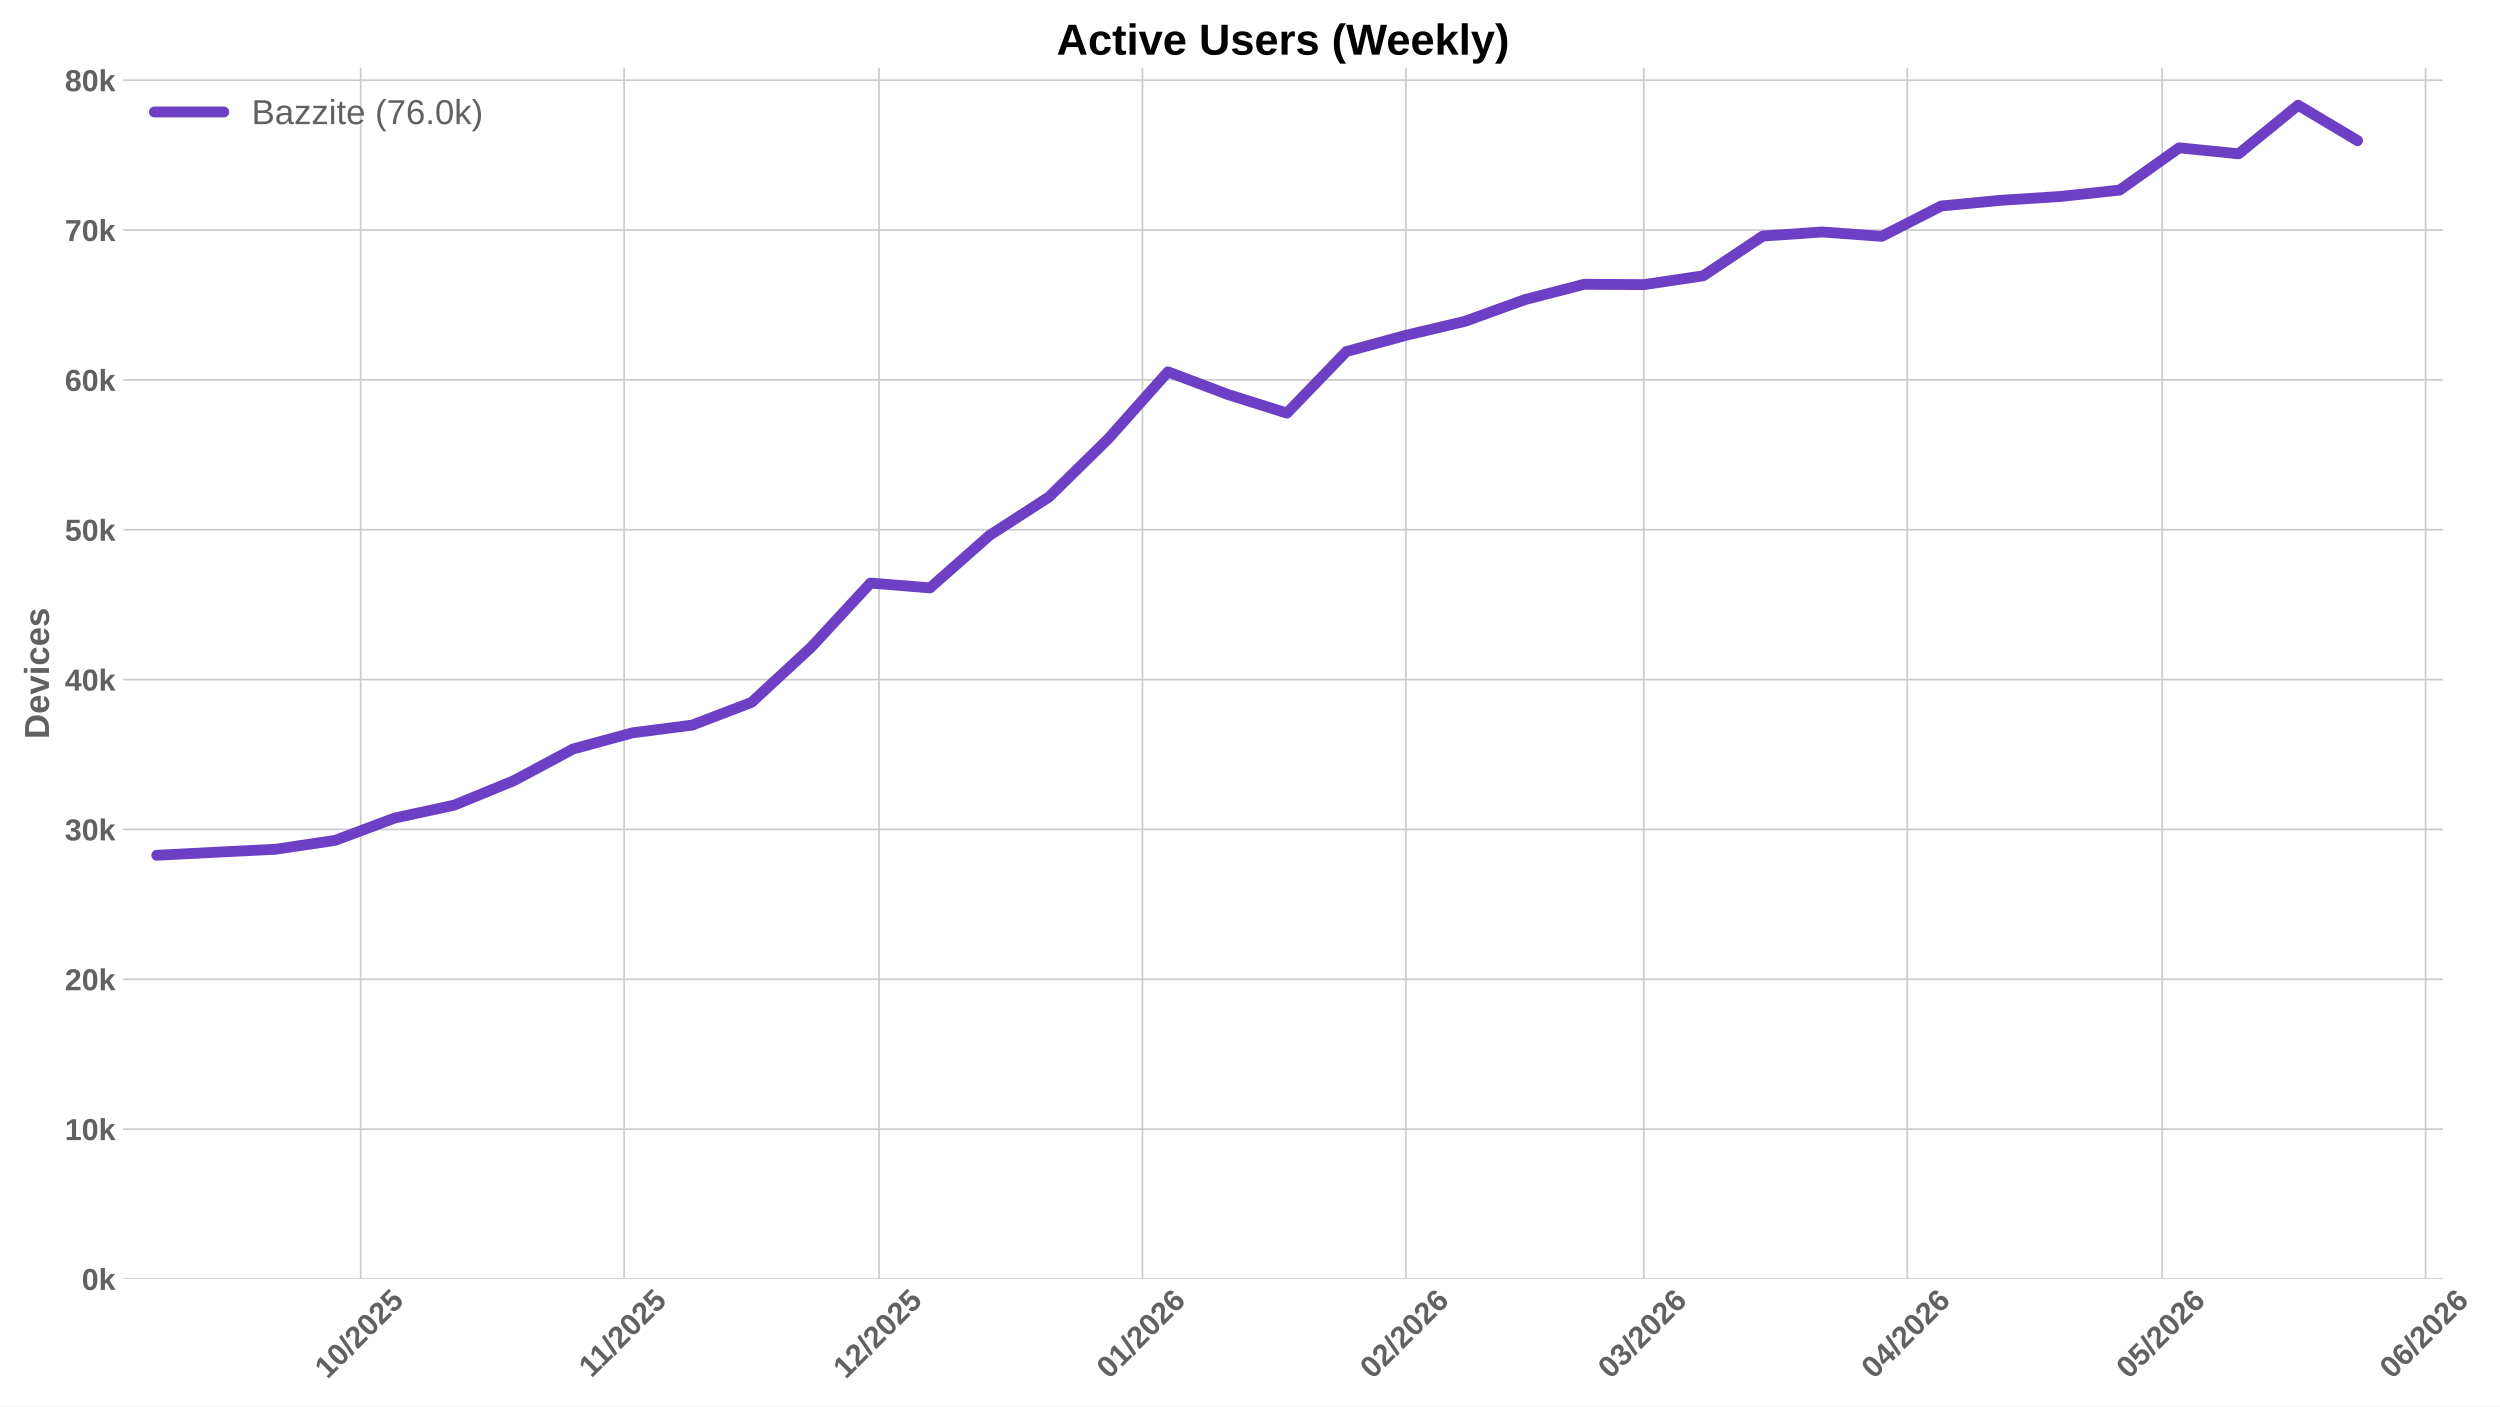
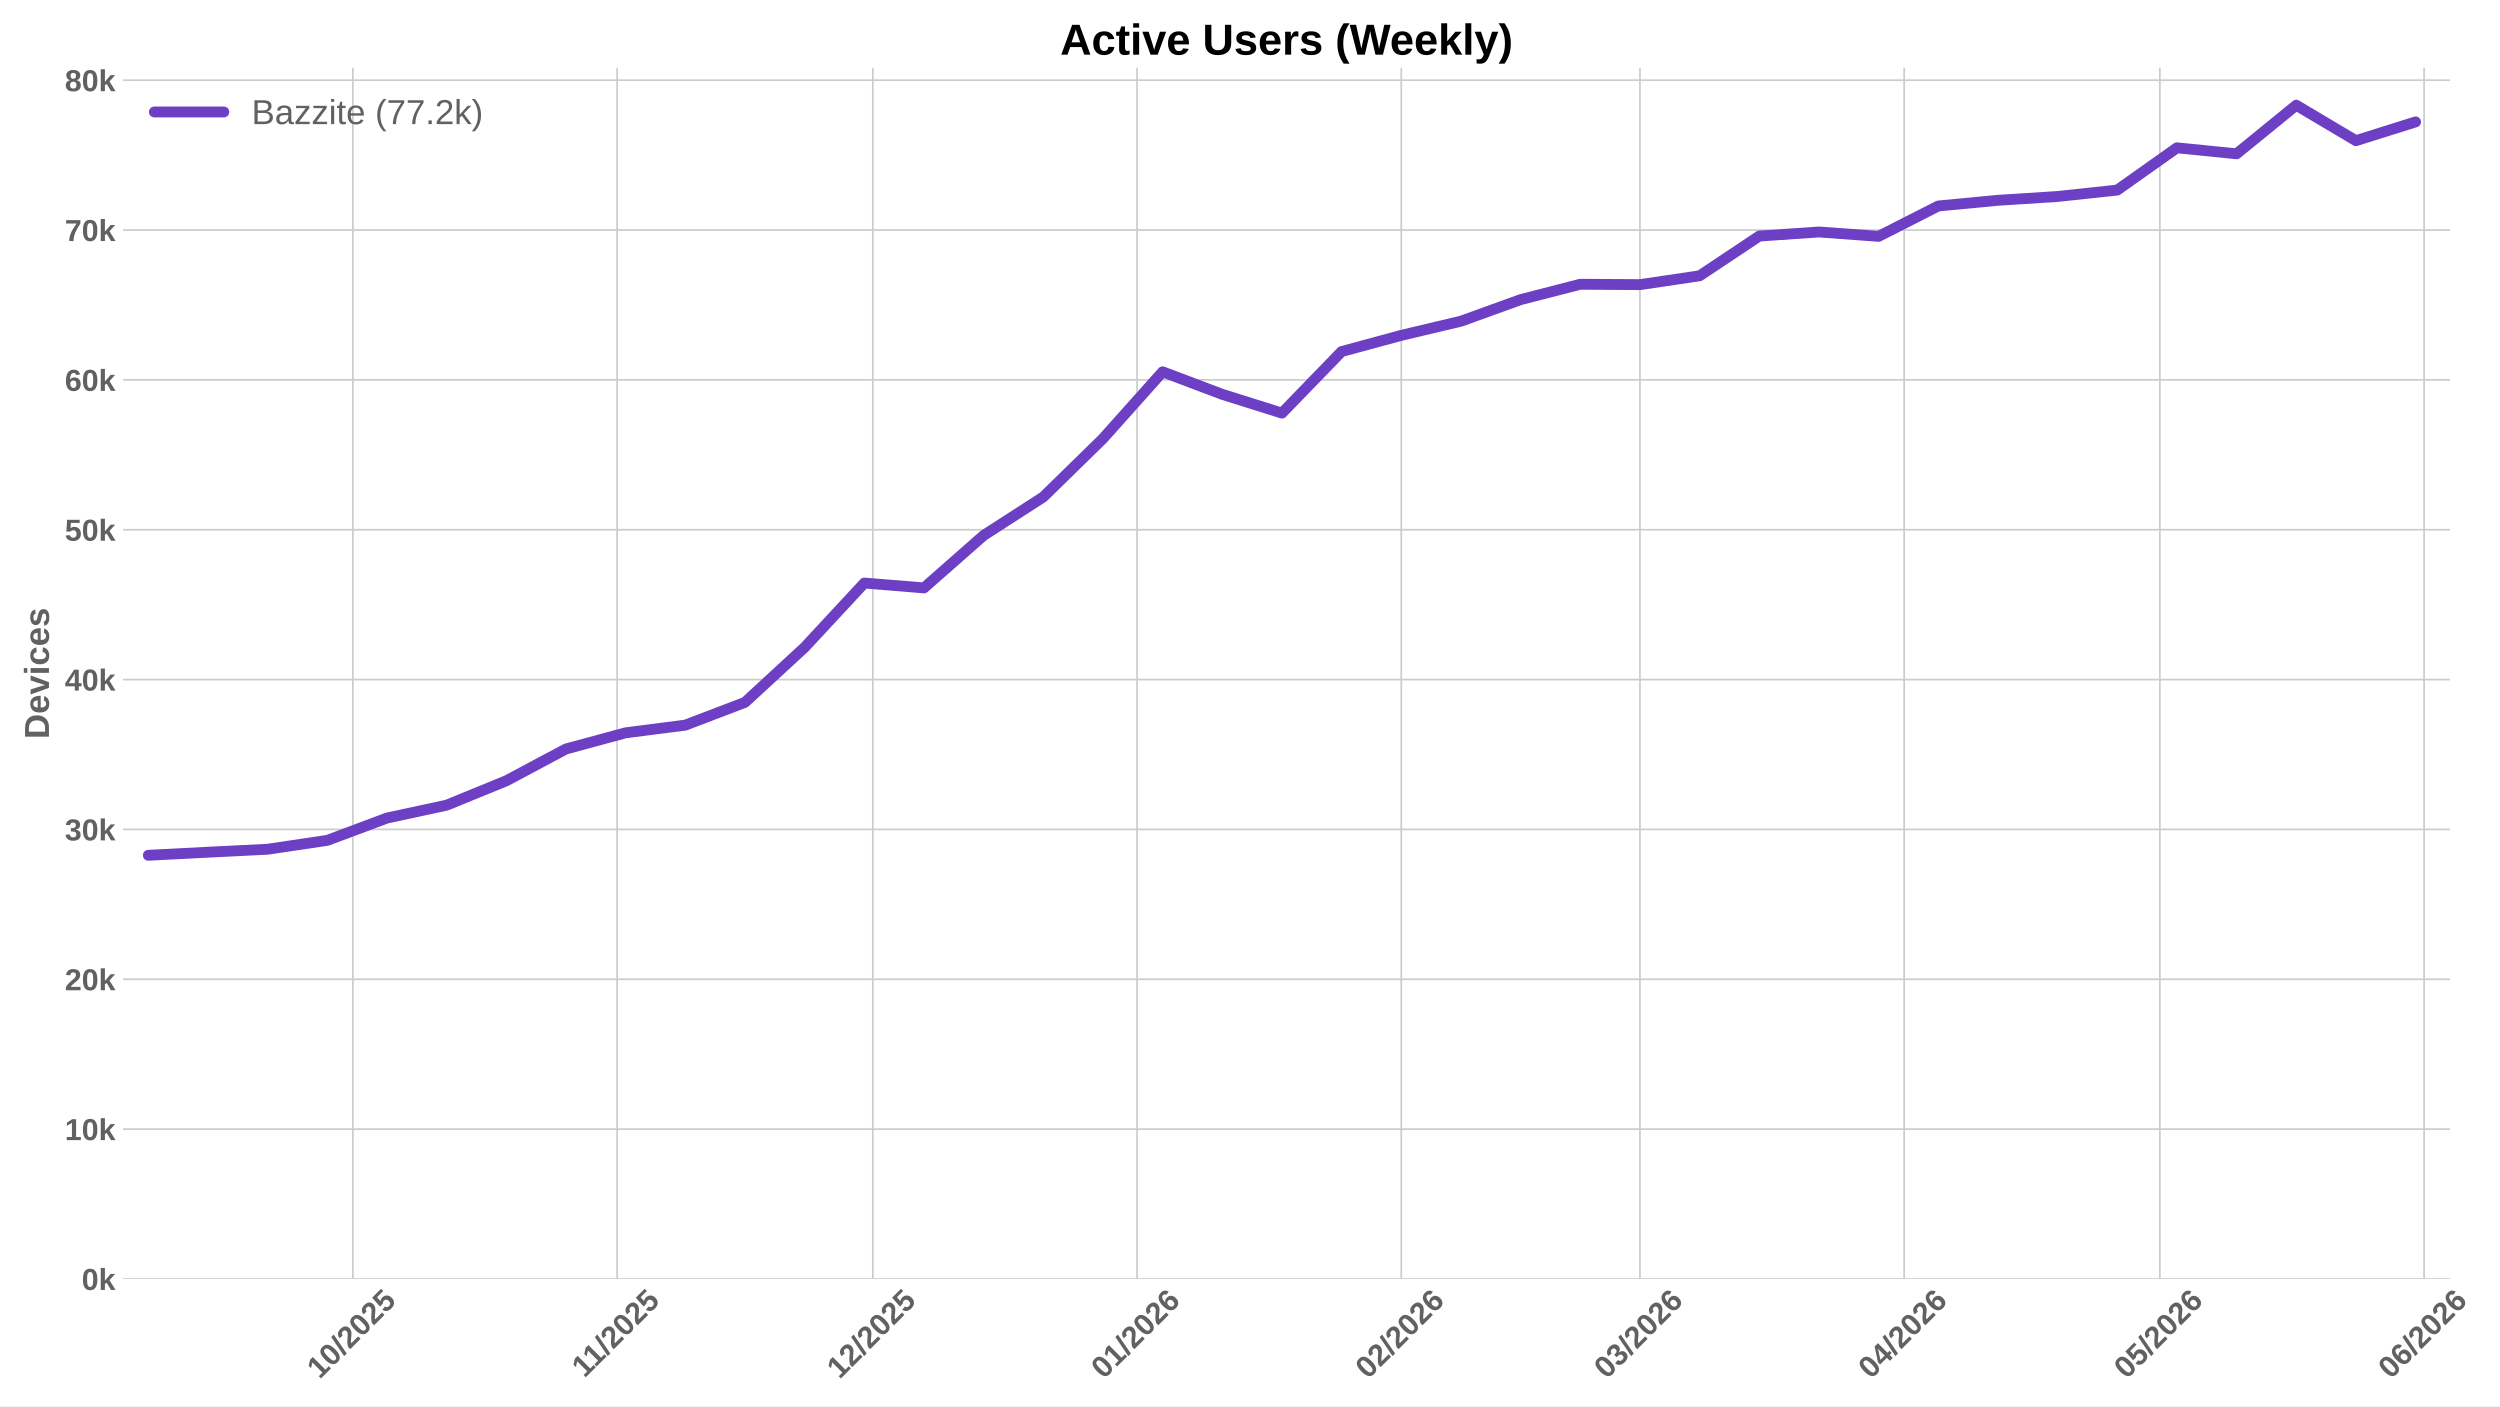
<svg xmlns="http://www.w3.org/2000/svg" xmlns:xlink="http://www.w3.org/1999/xlink" width="1152pt" height="648pt" viewBox="0 0 1152 648" version="1.1">
  <defs>
    <style type="text/css">*{stroke-linejoin: round; stroke-linecap: butt}</style>
  </defs>
  <g id="figure_1">
    <g id="patch_1">
      <path d="M 0 648  L 1152 648  L 1152 0  L 0 0  z " style="fill: #ffffff" />
    </g>
    <g id="axes_1">
      <g id="patch_2">
-         <path d="M 56.73 589.343  L 1125.697 589.343  L 1125.697 31.2  L 56.73 31.2  z " style="fill: #ffffff" />
+         <path d="M 56.73 589.343  L 1128.967 589.343  L 1128.967 31.2  L 56.73 31.2  z " style="fill: #ffffff" />
      </g>
      <g id="matplotlib.axis_1">
        <g id="xtick_1">
          <g id="line2d_1">
-             <path d="M 166.207 589.343  L 166.207 31.2  " clip-path="url(#p0503463077)" style="fill: none; stroke: #cccccc; stroke-width: 0.8; stroke-linecap: round" />
+             <path d="M 162.614 589.343  L 162.614 31.2  " clip-path="url(#p5df9b4a5fa)" style="fill: none; stroke: #cccccc; stroke-width: 0.8; stroke-linecap: round" />
          </g>
          <g id="line2d_2" />
          <g id="text_1">
-             <g style="fill: #616161" transform="translate(150.8763 635.7977) rotate(-45) scale(0.14 -0.14)">
+             <g style="fill: #616161" transform="translate(147.2838 635.7977) rotate(-45) scale(0.14 -0.14)">
              <defs>
                <path id="LiberationSans-Bold-31" d="M 403 0  L 403 653  L 1494 653  L 1494 3656  L 438 2997  L 438 3688  L 1541 4403  L 2372 4403  L 2372 653  L 3381 653  L 3381 0  L 403 0  z " transform="scale(0.015625)" />
                <path id="LiberationSans-Bold-30" d="M 3297 2203  Q 3297 1088 2914 512  Q 2531 -63 1766 -63  Q 253 -63 253 2203  Q 253 2994 418 3494  Q 584 3994 915 4231  Q 1247 4469 1791 4469  Q 2572 4469 2934 3903  Q 3297 3338 3297 2203  z M 2416 2203  Q 2416 2813 2356 3150  Q 2297 3488 2165 3634  Q 2034 3781 1784 3781  Q 1519 3781 1383 3632  Q 1247 3484 1189 3148  Q 1131 2813 1131 2203  Q 1131 1600 1192 1261  Q 1253 922 1386 775  Q 1519 628 1772 628  Q 2022 628 2158 783  Q 2294 938 2355 1278  Q 2416 1619 2416 2203  z " transform="scale(0.015625)" />
                <path id="LiberationSans-Bold-2f" d="M 63 -128  L 972 4638  L 1716 4638  L 822 -128  L 63 -128  z " transform="scale(0.015625)" />
                <path id="LiberationSans-Bold-32" d="M 222 0  L 222 609  Q 394 988 711 1347  Q 1028 1706 1509 2097  Q 1972 2472 2158 2715  Q 2344 2959 2344 3194  Q 2344 3769 1766 3769  Q 1484 3769 1336 3617  Q 1188 3466 1144 3163  L 259 3213  Q 334 3825 717 4147  Q 1100 4469 1759 4469  Q 2472 4469 2853 4144  Q 3234 3819 3234 3231  Q 3234 2922 3112 2672  Q 2991 2422 2800 2211  Q 2609 2000 2376 1815  Q 2144 1631 1925 1456  Q 1706 1281 1526 1103  Q 1347 925 1259 722  L 3303 722  L 3303 0  L 222 0  z " transform="scale(0.015625)" />
                <path id="LiberationSans-Bold-35" d="M 3381 1466  Q 3381 766 2945 351  Q 2509 -63 1750 -63  Q 1088 -63 689 235  Q 291 534 197 1100  L 1075 1172  Q 1144 891 1319 762  Q 1494 634 1759 634  Q 2088 634 2283 843  Q 2478 1053 2478 1447  Q 2478 1794 2293 2001  Q 2109 2209 1778 2209  Q 1413 2209 1181 1925  L 325 1925  L 478 4403  L 3125 4403  L 3125 3750  L 1275 3750  L 1203 2638  Q 1522 2919 2000 2919  Q 2628 2919 3004 2528  Q 3381 2138 3381 1466  z " transform="scale(0.015625)" />
              </defs>
              <use xlink:href="#LiberationSans-Bold-31" />
              <use xlink:href="#LiberationSans-Bold-30" transform="translate(55.61523 0)" />
              <use xlink:href="#LiberationSans-Bold-2f" transform="translate(111.2305 0)" />
              <use xlink:href="#LiberationSans-Bold-32" transform="translate(139.0137 0)" />
              <use xlink:href="#LiberationSans-Bold-30" transform="translate(194.6289 0)" />
              <use xlink:href="#LiberationSans-Bold-32" transform="translate(250.2441 0)" />
              <use xlink:href="#LiberationSans-Bold-35" transform="translate(305.8594 0)" />
            </g>
          </g>
        </g>
        <g id="xtick_2">
          <g id="line2d_3">
-             <path d="M 287.591 589.343  L 287.591 31.2  " clip-path="url(#p0503463077)" style="fill: none; stroke: #cccccc; stroke-width: 0.8; stroke-linecap: round" />
+             <path d="M 284.37 589.343  L 284.37 31.2  " clip-path="url(#p5df9b4a5fa)" style="fill: none; stroke: #cccccc; stroke-width: 0.8; stroke-linecap: round" />
          </g>
          <g id="line2d_4" />
          <g id="text_2">
-             <g style="fill: #616161" transform="translate(272.533 635.2532) rotate(-45) scale(0.14 -0.14)">
+             <g style="fill: #616161" transform="translate(269.3118 635.2532) rotate(-45) scale(0.14 -0.14)">
              <use xlink:href="#LiberationSans-Bold-31" />
              <use xlink:href="#LiberationSans-Bold-31" transform="translate(50.11523 0)" />
              <use xlink:href="#LiberationSans-Bold-2f" transform="translate(105.7305 0)" />
              <use xlink:href="#LiberationSans-Bold-32" transform="translate(133.5137 0)" />
              <use xlink:href="#LiberationSans-Bold-30" transform="translate(189.1289 0)" />
              <use xlink:href="#LiberationSans-Bold-32" transform="translate(244.7441 0)" />
              <use xlink:href="#LiberationSans-Bold-35" transform="translate(300.3594 0)" />
            </g>
          </g>
        </g>
        <g id="xtick_3">
          <g id="line2d_5">
-             <path d="M 405.06 589.343  L 405.06 31.2  " clip-path="url(#p0503463077)" style="fill: none; stroke: #cccccc; stroke-width: 0.8; stroke-linecap: round" />
+             <path d="M 402.198 589.343  L 402.198 31.2  " clip-path="url(#p5df9b4a5fa)" style="fill: none; stroke: #cccccc; stroke-width: 0.8; stroke-linecap: round" />
          </g>
          <g id="line2d_6" />
          <g id="text_3">
-             <g style="fill: #616161" transform="translate(389.7297 635.7977) rotate(-45) scale(0.14 -0.14)">
+             <g style="fill: #616161" transform="translate(386.8678 635.7977) rotate(-45) scale(0.14 -0.14)">
              <use xlink:href="#LiberationSans-Bold-31" />
              <use xlink:href="#LiberationSans-Bold-32" transform="translate(55.61523 0)" />
              <use xlink:href="#LiberationSans-Bold-2f" transform="translate(111.2305 0)" />
              <use xlink:href="#LiberationSans-Bold-32" transform="translate(139.0137 0)" />
              <use xlink:href="#LiberationSans-Bold-30" transform="translate(194.6289 0)" />
              <use xlink:href="#LiberationSans-Bold-32" transform="translate(250.2441 0)" />
              <use xlink:href="#LiberationSans-Bold-35" transform="translate(305.8594 0)" />
            </g>
          </g>
        </g>
        <g id="xtick_4">
          <g id="line2d_7">
-             <path d="M 526.444 589.343  L 526.444 31.2  " clip-path="url(#p0503463077)" style="fill: none; stroke: #cccccc; stroke-width: 0.8; stroke-linecap: round" />
+             <path d="M 523.954 589.343  L 523.954 31.2  " clip-path="url(#p5df9b4a5fa)" style="fill: none; stroke: #cccccc; stroke-width: 0.8; stroke-linecap: round" />
          </g>
          <g id="line2d_8" />
          <g id="text_4">
-             <g style="fill: #616161" transform="translate(511.1142 635.7977) rotate(-45) scale(0.14 -0.14)">
+             <g style="fill: #616161" transform="translate(508.6237 635.7977) rotate(-45) scale(0.14 -0.14)">
              <defs>
                <path id="LiberationSans-Bold-36" d="M 3328 1441  Q 3328 738 2934 337  Q 2541 -63 1847 -63  Q 1069 -63 651 482  Q 234 1028 234 2100  Q 234 3278 657 3873  Q 1081 4469 1869 4469  Q 2428 4469 2751 4222  Q 3075 3975 3209 3456  L 2381 3341  Q 2263 3775 1850 3775  Q 1497 3775 1295 3422  Q 1094 3069 1094 2350  Q 1234 2584 1484 2709  Q 1734 2834 2050 2834  Q 2641 2834 2984 2459  Q 3328 2084 3328 1441  z M 2447 1416  Q 2447 1791 2273 1989  Q 2100 2188 1797 2188  Q 1506 2188 1331 2002  Q 1156 1816 1156 1509  Q 1156 1125 1339 873  Q 1522 622 1819 622  Q 2116 622 2281 833  Q 2447 1044 2447 1416  z " transform="scale(0.015625)" />
              </defs>
              <use xlink:href="#LiberationSans-Bold-30" />
              <use xlink:href="#LiberationSans-Bold-31" transform="translate(55.61523 0)" />
              <use xlink:href="#LiberationSans-Bold-2f" transform="translate(111.2305 0)" />
              <use xlink:href="#LiberationSans-Bold-32" transform="translate(139.0137 0)" />
              <use xlink:href="#LiberationSans-Bold-30" transform="translate(194.6289 0)" />
              <use xlink:href="#LiberationSans-Bold-32" transform="translate(250.2441 0)" />
              <use xlink:href="#LiberationSans-Bold-36" transform="translate(305.8594 0)" />
            </g>
          </g>
        </g>
        <g id="xtick_5">
          <g id="line2d_9">
-             <path d="M 647.829 589.343  L 647.829 31.2  " clip-path="url(#p0503463077)" style="fill: none; stroke: #cccccc; stroke-width: 0.8; stroke-linecap: round" />
+             <path d="M 645.71 589.343  L 645.71 31.2  " clip-path="url(#p5df9b4a5fa)" style="fill: none; stroke: #cccccc; stroke-width: 0.8; stroke-linecap: round" />
          </g>
          <g id="line2d_10" />
          <g id="text_5">
-             <g style="fill: #616161" transform="translate(632.4987 635.7977) rotate(-45) scale(0.14 -0.14)">
+             <g style="fill: #616161" transform="translate(630.3795 635.7977) rotate(-45) scale(0.14 -0.14)">
              <use xlink:href="#LiberationSans-Bold-30" />
              <use xlink:href="#LiberationSans-Bold-32" transform="translate(55.61523 0)" />
              <use xlink:href="#LiberationSans-Bold-2f" transform="translate(111.2305 0)" />
              <use xlink:href="#LiberationSans-Bold-32" transform="translate(139.0137 0)" />
              <use xlink:href="#LiberationSans-Bold-30" transform="translate(194.6289 0)" />
              <use xlink:href="#LiberationSans-Bold-32" transform="translate(250.2441 0)" />
              <use xlink:href="#LiberationSans-Bold-36" transform="translate(305.8594 0)" />
            </g>
          </g>
        </g>
        <g id="xtick_6">
          <g id="line2d_11">
-             <path d="M 757.467 589.343  L 757.467 31.2  " clip-path="url(#p0503463077)" style="fill: none; stroke: #cccccc; stroke-width: 0.8; stroke-linecap: round" />
+             <path d="M 755.683 589.343  L 755.683 31.2  " clip-path="url(#p5df9b4a5fa)" style="fill: none; stroke: #cccccc; stroke-width: 0.8; stroke-linecap: round" />
          </g>
          <g id="line2d_12" />
          <g id="text_6">
-             <g style="fill: #616161" transform="translate(742.1363 635.7977) rotate(-45) scale(0.14 -0.14)">
+             <g style="fill: #616161" transform="translate(740.3525 635.7977) rotate(-45) scale(0.14 -0.14)">
              <defs>
                <path id="LiberationSans-Bold-33" d="M 3328 1222  Q 3328 603 2922 265  Q 2516 -72 1766 -72  Q 1056 -72 637 254  Q 219 581 147 1197  L 1041 1275  Q 1125 641 1763 641  Q 2078 641 2253 797  Q 2428 953 2428 1275  Q 2428 1569 2215 1725  Q 2003 1881 1584 1881  L 1278 1881  L 1278 2591  L 1566 2591  Q 1944 2591 2134 2745  Q 2325 2900 2325 3188  Q 2325 3459 2173 3614  Q 2022 3769 1731 3769  Q 1459 3769 1292 3619  Q 1125 3469 1100 3194  L 222 3256  Q 291 3825 694 4147  Q 1097 4469 1747 4469  Q 2438 4469 2827 4158  Q 3216 3847 3216 3297  Q 3216 2884 2973 2618  Q 2731 2353 2275 2266  L 2275 2253  Q 2781 2194 3054 1920  Q 3328 1647 3328 1222  z " transform="scale(0.015625)" />
              </defs>
              <use xlink:href="#LiberationSans-Bold-30" />
              <use xlink:href="#LiberationSans-Bold-33" transform="translate(55.61523 0)" />
              <use xlink:href="#LiberationSans-Bold-2f" transform="translate(111.2305 0)" />
              <use xlink:href="#LiberationSans-Bold-32" transform="translate(139.0137 0)" />
              <use xlink:href="#LiberationSans-Bold-30" transform="translate(194.6289 0)" />
              <use xlink:href="#LiberationSans-Bold-32" transform="translate(250.2441 0)" />
              <use xlink:href="#LiberationSans-Bold-36" transform="translate(305.8594 0)" />
            </g>
          </g>
        </g>
        <g id="xtick_7">
          <g id="line2d_13">
-             <path d="M 878.851 589.343  L 878.851 31.2  " clip-path="url(#p0503463077)" style="fill: none; stroke: #cccccc; stroke-width: 0.8; stroke-linecap: round" />
+             <path d="M 877.439 589.343  L 877.439 31.2  " clip-path="url(#p5df9b4a5fa)" style="fill: none; stroke: #cccccc; stroke-width: 0.8; stroke-linecap: round" />
          </g>
          <g id="line2d_14" />
          <g id="text_7">
-             <g style="fill: #616161" transform="translate(863.5208 635.7977) rotate(-45) scale(0.14 -0.14)">
+             <g style="fill: #616161" transform="translate(862.1084 635.7977) rotate(-45) scale(0.14 -0.14)">
              <defs>
                <path id="LiberationSans-Bold-34" d="M 2938 897  L 2938 0  L 2100 0  L 2100 897  L 97 897  L 97 1556  L 1956 4403  L 2938 4403  L 2938 1550  L 3525 1550  L 3525 897  L 2938 897  z M 2100 2991  Q 2100 3159 2111 3356  Q 2122 3553 2128 3609  Q 2047 3434 1834 3103  L 813 1550  L 2100 1550  L 2100 2991  z " transform="scale(0.015625)" />
              </defs>
              <use xlink:href="#LiberationSans-Bold-30" />
              <use xlink:href="#LiberationSans-Bold-34" transform="translate(55.61523 0)" />
              <use xlink:href="#LiberationSans-Bold-2f" transform="translate(111.2305 0)" />
              <use xlink:href="#LiberationSans-Bold-32" transform="translate(139.0137 0)" />
              <use xlink:href="#LiberationSans-Bold-30" transform="translate(194.6289 0)" />
              <use xlink:href="#LiberationSans-Bold-32" transform="translate(250.2441 0)" />
              <use xlink:href="#LiberationSans-Bold-36" transform="translate(305.8594 0)" />
            </g>
          </g>
        </g>
        <g id="xtick_8">
          <g id="line2d_15">
-             <path d="M 996.32 589.343  L 996.32 31.2  " clip-path="url(#p0503463077)" style="fill: none; stroke: #cccccc; stroke-width: 0.8; stroke-linecap: round" />
+             <path d="M 995.267 589.343  L 995.267 31.2  " clip-path="url(#p5df9b4a5fa)" style="fill: none; stroke: #cccccc; stroke-width: 0.8; stroke-linecap: round" />
          </g>
          <g id="line2d_16" />
          <g id="text_8">
-             <g style="fill: #616161" transform="translate(980.9897 635.7977) rotate(-45) scale(0.14 -0.14)">
+             <g style="fill: #616161" transform="translate(979.9366 635.7977) rotate(-45) scale(0.14 -0.14)">
              <use xlink:href="#LiberationSans-Bold-30" />
              <use xlink:href="#LiberationSans-Bold-35" transform="translate(55.61523 0)" />
              <use xlink:href="#LiberationSans-Bold-2f" transform="translate(111.2305 0)" />
              <use xlink:href="#LiberationSans-Bold-32" transform="translate(139.0137 0)" />
              <use xlink:href="#LiberationSans-Bold-30" transform="translate(194.6289 0)" />
              <use xlink:href="#LiberationSans-Bold-32" transform="translate(250.2441 0)" />
              <use xlink:href="#LiberationSans-Bold-36" transform="translate(305.8594 0)" />
            </g>
          </g>
        </g>
        <g id="xtick_9">
          <g id="line2d_17">
-             <path d="M 1117.704 589.343  L 1117.704 31.2  " clip-path="url(#p0503463077)" style="fill: none; stroke: #cccccc; stroke-width: 0.8; stroke-linecap: round" />
+             <path d="M 1117.023 589.343  L 1117.023 31.2  " clip-path="url(#p5df9b4a5fa)" style="fill: none; stroke: #cccccc; stroke-width: 0.8; stroke-linecap: round" />
          </g>
          <g id="line2d_18" />
          <g id="text_9">
-             <g style="fill: #616161" transform="translate(1102.374 635.7977) rotate(-45) scale(0.14 -0.14)">
+             <g style="fill: #616161" transform="translate(1101.692 635.7977) rotate(-45) scale(0.14 -0.14)">
              <use xlink:href="#LiberationSans-Bold-30" />
              <use xlink:href="#LiberationSans-Bold-36" transform="translate(55.61523 0)" />
              <use xlink:href="#LiberationSans-Bold-2f" transform="translate(111.2305 0)" />
              <use xlink:href="#LiberationSans-Bold-32" transform="translate(139.0137 0)" />
              <use xlink:href="#LiberationSans-Bold-30" transform="translate(194.6289 0)" />
              <use xlink:href="#LiberationSans-Bold-32" transform="translate(250.2441 0)" />
              <use xlink:href="#LiberationSans-Bold-36" transform="translate(305.8594 0)" />
            </g>
          </g>
        </g>
      </g>
      <g id="matplotlib.axis_2">
        <g id="ytick_1">
          <g id="line2d_19">
-             <path d="M 56.73 589.343  L 1125.697 589.343  " clip-path="url(#p0503463077)" style="fill: none; stroke: #cccccc; stroke-width: 0.8; stroke-linecap: round" />
+             <path d="M 56.73 589.343  L 1128.967 589.343  " clip-path="url(#p5df9b4a5fa)" style="fill: none; stroke: #cccccc; stroke-width: 0.8; stroke-linecap: round" />
          </g>
          <g id="line2d_20" />
          <g id="text_10">
            <g style="fill: #616161" transform="translate(37.65937 594.416) scale(0.14 -0.14)">
              <defs>
                <path id="LiberationSans-Bold-6b" d="M 2606 0  L 1703 1531  L 1325 1269  L 1325 0  L 447 0  L 447 4638  L 1325 4638  L 1325 1981  L 2531 3381  L 3475 3381  L 2288 2063  L 3566 0  L 2606 0  z " transform="scale(0.015625)" />
              </defs>
              <use xlink:href="#LiberationSans-Bold-30" />
              <use xlink:href="#LiberationSans-Bold-6b" transform="translate(55.61523 0)" />
            </g>
          </g>
        </g>
        <g id="ytick_2">
          <g id="line2d_21">
-             <path d="M 56.73 520.294  L 1125.697 520.294  " clip-path="url(#p0503463077)" style="fill: none; stroke: #cccccc; stroke-width: 0.8; stroke-linecap: round" />
+             <path d="M 56.73 520.294  L 1128.967 520.294  " clip-path="url(#p5df9b4a5fa)" style="fill: none; stroke: #cccccc; stroke-width: 0.8; stroke-linecap: round" />
          </g>
          <g id="line2d_22" />
          <g id="text_11">
            <g style="fill: #616161" transform="translate(29.87406 525.3669) scale(0.14 -0.14)">
              <use xlink:href="#LiberationSans-Bold-31" />
              <use xlink:href="#LiberationSans-Bold-30" transform="translate(55.61523 0)" />
              <use xlink:href="#LiberationSans-Bold-6b" transform="translate(111.2305 0)" />
            </g>
          </g>
        </g>
        <g id="ytick_3">
          <g id="line2d_23">
-             <path d="M 56.73 451.245  L 1125.697 451.245  " clip-path="url(#p0503463077)" style="fill: none; stroke: #cccccc; stroke-width: 0.8; stroke-linecap: round" />
+             <path d="M 56.73 451.245  L 1128.967 451.245  " clip-path="url(#p5df9b4a5fa)" style="fill: none; stroke: #cccccc; stroke-width: 0.8; stroke-linecap: round" />
          </g>
          <g id="line2d_24" />
          <g id="text_12">
            <g style="fill: #616161" transform="translate(29.87406 456.3178) scale(0.14 -0.14)">
              <use xlink:href="#LiberationSans-Bold-32" />
              <use xlink:href="#LiberationSans-Bold-30" transform="translate(55.61523 0)" />
              <use xlink:href="#LiberationSans-Bold-6b" transform="translate(111.2305 0)" />
            </g>
          </g>
        </g>
        <g id="ytick_4">
          <g id="line2d_25">
-             <path d="M 56.73 382.196  L 1125.697 382.196  " clip-path="url(#p0503463077)" style="fill: none; stroke: #cccccc; stroke-width: 0.8; stroke-linecap: round" />
+             <path d="M 56.73 382.196  L 1128.967 382.196  " clip-path="url(#p5df9b4a5fa)" style="fill: none; stroke: #cccccc; stroke-width: 0.8; stroke-linecap: round" />
          </g>
          <g id="line2d_26" />
          <g id="text_13">
            <g style="fill: #616161" transform="translate(29.87406 387.2687) scale(0.14 -0.14)">
              <use xlink:href="#LiberationSans-Bold-33" />
              <use xlink:href="#LiberationSans-Bold-30" transform="translate(55.61523 0)" />
              <use xlink:href="#LiberationSans-Bold-6b" transform="translate(111.2305 0)" />
            </g>
          </g>
        </g>
        <g id="ytick_5">
          <g id="line2d_27">
-             <path d="M 56.73 313.147  L 1125.697 313.147  " clip-path="url(#p0503463077)" style="fill: none; stroke: #cccccc; stroke-width: 0.8; stroke-linecap: round" />
+             <path d="M 56.73 313.147  L 1128.967 313.147  " clip-path="url(#p5df9b4a5fa)" style="fill: none; stroke: #cccccc; stroke-width: 0.8; stroke-linecap: round" />
          </g>
          <g id="line2d_28" />
          <g id="text_14">
            <g style="fill: #616161" transform="translate(29.87406 318.2196) scale(0.14 -0.14)">
              <use xlink:href="#LiberationSans-Bold-34" />
              <use xlink:href="#LiberationSans-Bold-30" transform="translate(55.61523 0)" />
              <use xlink:href="#LiberationSans-Bold-6b" transform="translate(111.2305 0)" />
            </g>
          </g>
        </g>
        <g id="ytick_6">
          <g id="line2d_29">
-             <path d="M 56.73 244.098  L 1125.697 244.098  " clip-path="url(#p0503463077)" style="fill: none; stroke: #cccccc; stroke-width: 0.8; stroke-linecap: round" />
+             <path d="M 56.73 244.098  L 1128.967 244.098  " clip-path="url(#p5df9b4a5fa)" style="fill: none; stroke: #cccccc; stroke-width: 0.8; stroke-linecap: round" />
          </g>
          <g id="line2d_30" />
          <g id="text_15">
            <g style="fill: #616161" transform="translate(29.87406 249.1705) scale(0.14 -0.14)">
              <use xlink:href="#LiberationSans-Bold-35" />
              <use xlink:href="#LiberationSans-Bold-30" transform="translate(55.61523 0)" />
              <use xlink:href="#LiberationSans-Bold-6b" transform="translate(111.2305 0)" />
            </g>
          </g>
        </g>
        <g id="ytick_7">
          <g id="line2d_31">
-             <path d="M 56.73 175.049  L 1125.697 175.049  " clip-path="url(#p0503463077)" style="fill: none; stroke: #cccccc; stroke-width: 0.8; stroke-linecap: round" />
+             <path d="M 56.73 175.049  L 1128.967 175.049  " clip-path="url(#p5df9b4a5fa)" style="fill: none; stroke: #cccccc; stroke-width: 0.8; stroke-linecap: round" />
          </g>
          <g id="line2d_32" />
          <g id="text_16">
            <g style="fill: #616161" transform="translate(29.87406 180.1214) scale(0.14 -0.14)">
              <use xlink:href="#LiberationSans-Bold-36" />
              <use xlink:href="#LiberationSans-Bold-30" transform="translate(55.61523 0)" />
              <use xlink:href="#LiberationSans-Bold-6b" transform="translate(111.2305 0)" />
            </g>
          </g>
        </g>
        <g id="ytick_8">
          <g id="line2d_33">
-             <path d="M 56.73 106  L 1125.697 106  " clip-path="url(#p0503463077)" style="fill: none; stroke: #cccccc; stroke-width: 0.8; stroke-linecap: round" />
+             <path d="M 56.73 106  L 1128.967 106  " clip-path="url(#p5df9b4a5fa)" style="fill: none; stroke: #cccccc; stroke-width: 0.8; stroke-linecap: round" />
          </g>
          <g id="line2d_34" />
          <g id="text_17">
            <g style="fill: #616161" transform="translate(29.87406 111.0723) scale(0.14 -0.14)">
              <defs>
                <path id="LiberationSans-Bold-37" d="M 3278 3706  Q 2981 3238 2717 2797  Q 2453 2356 2256 1911  Q 2059 1466 1945 995  Q 1831 525 1831 0  L 916 0  Q 916 550 1059 1064  Q 1203 1578 1475 2111  Q 1747 2644 2463 3681  L 275 3681  L 275 4403  L 3278 4403  L 3278 3706  z " transform="scale(0.015625)" />
              </defs>
              <use xlink:href="#LiberationSans-Bold-37" />
              <use xlink:href="#LiberationSans-Bold-30" transform="translate(55.61523 0)" />
              <use xlink:href="#LiberationSans-Bold-6b" transform="translate(111.2305 0)" />
            </g>
          </g>
        </g>
        <g id="ytick_9">
          <g id="line2d_35">
-             <path d="M 56.73 36.95  L 1125.697 36.95  " clip-path="url(#p0503463077)" style="fill: none; stroke: #cccccc; stroke-width: 0.8; stroke-linecap: round" />
+             <path d="M 56.73 36.95  L 1128.967 36.95  " clip-path="url(#p5df9b4a5fa)" style="fill: none; stroke: #cccccc; stroke-width: 0.8; stroke-linecap: round" />
          </g>
          <g id="line2d_36" />
          <g id="text_18">
            <g style="fill: #616161" transform="translate(29.87406 42.02322) scale(0.14 -0.14)">
              <defs>
                <path id="LiberationSans-Bold-38" d="M 3363 1241  Q 3363 622 2953 279  Q 2544 -63 1784 -63  Q 1031 -63 617 278  Q 203 619 203 1234  Q 203 1656 447 1945  Q 691 2234 1100 2303  L 1100 2316  Q 744 2394 525 2669  Q 306 2944 306 3303  Q 306 3844 689 4156  Q 1072 4469 1772 4469  Q 2488 4469 2870 4164  Q 3253 3859 3253 3297  Q 3253 2938 3036 2666  Q 2819 2394 2453 2322  L 2453 2309  Q 2878 2241 3120 1961  Q 3363 1681 3363 1241  z M 2350 3250  Q 2350 3563 2206 3708  Q 2063 3853 1772 3853  Q 1203 3853 1203 3250  Q 1203 2619 1778 2619  Q 2066 2619 2208 2766  Q 2350 2913 2350 3250  z M 2453 1313  Q 2453 2003 1766 2003  Q 1447 2003 1276 1822  Q 1106 1641 1106 1300  Q 1106 913 1275 734  Q 1444 556 1791 556  Q 2131 556 2292 734  Q 2453 913 2453 1313  z " transform="scale(0.015625)" />
              </defs>
              <use xlink:href="#LiberationSans-Bold-38" />
              <use xlink:href="#LiberationSans-Bold-30" transform="translate(55.61523 0)" />
              <use xlink:href="#LiberationSans-Bold-6b" transform="translate(111.2305 0)" />
            </g>
          </g>
        </g>
        <g id="text_19">
          <g style="fill: #616161" transform="translate(22.55406 340.5153) rotate(-90) scale(0.16 -0.16)">
            <defs>
              <path id="LiberationSans-Bold-44" d="M 4353 2234  Q 4353 1553 4086 1045  Q 3819 538 3330 269  Q 2841 0 2209 0  L 428 0  L 428 4403  L 2022 4403  Q 3134 4403 3743 3842  Q 4353 3281 4353 2234  z M 3425 2234  Q 3425 2944 3056 3317  Q 2688 3691 2003 3691  L 1350 3691  L 1350 713  L 2131 713  Q 2725 713 3075 1122  Q 3425 1531 3425 2234  z " transform="scale(0.015625)" />
              <path id="LiberationSans-Bold-65" d="M 1831 -63  Q 1069 -63 659 389  Q 250 841 250 1706  Q 250 2544 665 2994  Q 1081 3444 1844 3444  Q 2572 3444 2956 2961  Q 3341 2478 3341 1547  L 3341 1522  L 1172 1522  Q 1172 1028 1355 776  Q 1538 525 1875 525  Q 2341 525 2463 928  L 3291 856  Q 2931 -63 1831 -63  z M 1831 2891  Q 1522 2891 1355 2675  Q 1188 2459 1178 2072  L 2491 2072  Q 2466 2481 2294 2686  Q 2122 2891 1831 2891  z " transform="scale(0.015625)" />
              <path id="LiberationSans-Bold-76" d="M 2284 0  L 1234 0  L 25 3381  L 953 3381  L 1544 1491  Q 1591 1334 1766 709  Q 1797 838 1894 1159  Q 1991 1481 2613 3381  L 3531 3381  L 2284 0  z " transform="scale(0.015625)" />
              <path id="LiberationSans-Bold-69" d="M 447 3991  L 447 4638  L 1325 4638  L 1325 3991  L 447 3991  z M 447 0  L 447 3381  L 1325 3381  L 1325 0  L 447 0  z " transform="scale(0.015625)" />
              <path id="LiberationSans-Bold-63" d="M 1856 -63  Q 1088 -63 669 395  Q 250 853 250 1672  Q 250 2509 672 2976  Q 1094 3444 1869 3444  Q 2466 3444 2856 3144  Q 3247 2844 3347 2316  L 2463 2272  Q 2425 2531 2275 2686  Q 2125 2841 1850 2841  Q 1172 2841 1172 1706  Q 1172 538 1863 538  Q 2113 538 2281 695  Q 2450 853 2491 1166  L 3372 1125  Q 3325 778 3123 506  Q 2922 234 2594 85  Q 2266 -63 1856 -63  z " transform="scale(0.015625)" />
              <path id="LiberationSans-Bold-73" d="M 3297 988  Q 3297 497 2895 217  Q 2494 -63 1784 -63  Q 1088 -63 717 157  Q 347 378 225 844  L 997 959  Q 1063 719 1223 619  Q 1384 519 1784 519  Q 2153 519 2322 612  Q 2491 706 2491 906  Q 2491 1069 2355 1164  Q 2219 1259 1894 1325  Q 1150 1472 890 1598  Q 631 1725 495 1926  Q 359 2128 359 2422  Q 359 2906 732 3176  Q 1106 3447 1791 3447  Q 2394 3447 2761 3212  Q 3128 2978 3219 2534  L 2441 2453  Q 2403 2659 2256 2761  Q 2109 2863 1791 2863  Q 1478 2863 1322 2783  Q 1166 2703 1166 2516  Q 1166 2369 1286 2283  Q 1406 2197 1691 2141  Q 2088 2059 2395 1973  Q 2703 1888 2889 1769  Q 3075 1650 3186 1464  Q 3297 1278 3297 988  z " transform="scale(0.015625)" />
            </defs>
            <use xlink:href="#LiberationSans-Bold-44" />
            <use xlink:href="#LiberationSans-Bold-65" transform="translate(72.2168 0)" />
            <use xlink:href="#LiberationSans-Bold-76" transform="translate(127.832 0)" />
            <use xlink:href="#LiberationSans-Bold-69" transform="translate(183.4473 0)" />
            <use xlink:href="#LiberationSans-Bold-63" transform="translate(211.2305 0)" />
            <use xlink:href="#LiberationSans-Bold-65" transform="translate(266.8457 0)" />
            <use xlink:href="#LiberationSans-Bold-73" transform="translate(322.4609 0)" />
          </g>
        </g>
      </g>
      <g id="line2d_37">
-         <path d="M 72.232 394.114  L 99.641 392.698  L 127.05 391.331  L 154.46 387.23  L 181.869 376.948  L 209.279 371.017  L 236.688 359.776  L 264.097 345.123  L 291.507 337.673  L 318.916 334.138  L 346.326 323.642  L 373.735 298.301  L 401.144 268.672  L 428.554 270.903  L 455.963 246.722  L 483.373 228.997  L 510.782 202.109  L 538.191 171.334  L 565.601 181.719  L 593.01 190.357  L 620.42 161.991  L 647.829 154.527  L 675.238 148.009  L 702.648 138.066  L 730.057 130.988  L 757.467 131.161  L 784.876 127.087  L 812.285 108.775  L 839.695 106.897  L 867.104 108.913  L 894.514 94.917  L 921.923 92.3  L 949.332 90.539  L 976.742 87.584  L 1004.151 68.119  L 1031.561 70.874  L 1058.97 48.482  L 1086.379 64.819  " clip-path="url(#p0503463077)" style="fill: none; stroke: #6c3fc4; stroke-width: 5; stroke-linecap: round" />
+         <path d="M 68.351 394.114  L 95.845 392.698  L 123.338 391.331  L 150.831 387.23  L 178.324 376.948  L 205.818 371.017  L 233.311 359.776  L 260.804 345.123  L 288.298 337.673  L 315.791 334.138  L 343.284 323.642  L 370.777 298.301  L 398.271 268.672  L 425.764 270.903  L 453.257 246.722  L 480.75 228.997  L 508.244 202.109  L 535.737 171.334  L 563.23 181.719  L 590.723 190.357  L 618.217 161.991  L 645.71 154.527  L 673.203 148.009  L 700.696 138.066  L 728.19 130.988  L 755.683 131.161  L 783.176 127.087  L 810.669 108.775  L 838.163 106.897  L 865.656 108.913  L 893.149 94.917  L 920.642 92.3  L 948.136 90.539  L 975.629 87.584  L 1003.122 68.119  L 1030.615 70.874  L 1058.109 48.482  L 1085.602 64.819  L 1113.095 56.174  " clip-path="url(#p5df9b4a5fa)" style="fill: none; stroke: #6c3fc4; stroke-width: 5; stroke-linecap: round" />
      </g>
      <g id="patch_3">
        <path d="M 56.73 589.343  L 56.73 31.2  " style="fill: none" />
      </g>
      <g id="patch_4">
-         <path d="M 1125.697 589.343  L 1125.697 31.2  " style="fill: none" />
+         <path d="M 1128.967 589.343  L 1128.967 31.2  " style="fill: none" />
      </g>
      <g id="patch_5">
-         <path d="M 56.73 589.343  L 1125.697 589.343  " style="fill: none" />
+         <path d="M 56.73 589.343  L 1128.967 589.343  " style="fill: none" />
      </g>
      <g id="patch_6">
-         <path d="M 56.73 31.2  L 1125.697 31.2  " style="fill: none" />
+         <path d="M 56.73 31.2  L 1128.967 31.2  " style="fill: none" />
      </g>
      <g id="text_20">
-         <g transform="translate(486.9024 25.2) scale(0.2 -0.2)">
+         <g transform="translate(488.5375 25.2) scale(0.2 -0.2)">
          <defs>
            <path id="LiberationSans-Bold-41" d="M 3541 0  L 3150 1125  L 1472 1125  L 1081 0  L 159 0  L 1766 4403  L 2853 4403  L 4453 0  L 3541 0  z M 2309 3725  L 2291 3656  Q 2259 3544 2215 3400  Q 2172 3256 1678 1819  L 2944 1819  L 2509 3084  L 2375 3509  L 2309 3725  z " transform="scale(0.015625)" />
            <path id="LiberationSans-Bold-74" d="M 1313 -56  Q 925 -56 715 155  Q 506 366 506 794  L 506 2788  L 78 2788  L 78 3381  L 550 3381  L 825 4175  L 1375 4175  L 1375 3381  L 2016 3381  L 2016 2788  L 1375 2788  L 1375 1031  Q 1375 784 1469 667  Q 1563 550 1759 550  Q 1863 550 2053 594  L 2053 50  Q 1728 -56 1313 -56  z " transform="scale(0.015625)" />
            <path id="LiberationSans-Bold-20" transform="scale(0.015625)" />
            <path id="LiberationSans-Bold-55" d="M 2259 -63  Q 1350 -63 867 381  Q 384 825 384 1650  L 384 4403  L 1306 4403  L 1306 1722  Q 1306 1200 1554 929  Q 1803 659 2284 659  Q 2778 659 3043 942  Q 3309 1225 3309 1753  L 3309 4403  L 4231 4403  L 4231 1697  Q 4231 859 3714 398  Q 3197 -63 2259 -63  z " transform="scale(0.015625)" />
            <path id="LiberationSans-Bold-72" d="M 447 0  L 447 2588  Q 447 2866 439 3052  Q 431 3238 422 3381  L 1259 3381  Q 1269 3325 1284 3039  Q 1300 2753 1300 2659  L 1313 2659  Q 1441 3016 1541 3161  Q 1641 3306 1778 3376  Q 1916 3447 2122 3447  Q 2291 3447 2394 3400  L 2394 2666  Q 2181 2713 2019 2713  Q 1691 2713 1508 2447  Q 1325 2181 1325 1659  L 1325 0  L 447 0  z " transform="scale(0.015625)" />
            <path id="LiberationSans-Bold-28" d="M 1247 -1328  Q 756 -622 537 81  Q 319 784 319 1659  Q 319 2531 537 3232  Q 756 3934 1247 4638  L 2125 4638  Q 1631 3925 1407 3219  Q 1184 2513 1184 1656  Q 1184 803 1406 101  Q 1628 -600 2125 -1328  L 1247 -1328  z " transform="scale(0.015625)" />
            <path id="LiberationSans-Bold-57" d="M 4897 0  L 3803 0  L 3206 2547  Q 3097 2997 3022 3488  Q 2947 3078 2900 2864  Q 2853 2650 2234 0  L 1141 0  L 6 4403  L 941 4403  L 1578 1559  L 1722 872  Q 1809 1306 1892 1701  Q 1975 2097 2516 4403  L 3547 4403  L 4103 2059  Q 4169 1797 4325 872  L 4403 1234  L 4569 1953  L 5100 4403  L 6034 4403  L 4897 0  z " transform="scale(0.015625)" />
            <path id="LiberationSans-Bold-6c" d="M 447 0  L 447 4638  L 1325 4638  L 1325 0  L 447 0  z " transform="scale(0.015625)" />
            <path id="LiberationSans-Bold-79" d="M 884 -1328  Q 569 -1328 331 -1288  L 331 -663  Q 497 -688 634 -688  Q 822 -688 945 -628  Q 1069 -569 1167 -431  Q 1266 -294 1388 34  L 50 3381  L 978 3381  L 1509 1797  Q 1634 1456 1825 753  L 1903 1050  L 2106 1784  L 2606 3381  L 3525 3381  L 2188 -178  Q 1919 -828 1630 -1078  Q 1341 -1328 884 -1328  z " transform="scale(0.015625)" />
            <path id="LiberationSans-Bold-29" d="M 6 -1328  Q 506 -597 726 101  Q 947 800 947 1656  Q 947 2516 722 3223  Q 497 3931 6 4638  L 884 4638  Q 1378 3928 1595 3225  Q 1813 2522 1813 1659  Q 1813 791 1595 87  Q 1378 -616 884 -1328  L 6 -1328  z " transform="scale(0.015625)" />
          </defs>
          <use xlink:href="#LiberationSans-Bold-41" />
          <use xlink:href="#LiberationSans-Bold-63" transform="translate(72.2168 0)" />
          <use xlink:href="#LiberationSans-Bold-74" transform="translate(127.832 0)" />
          <use xlink:href="#LiberationSans-Bold-69" transform="translate(161.1328 0)" />
          <use xlink:href="#LiberationSans-Bold-76" transform="translate(188.916 0)" />
          <use xlink:href="#LiberationSans-Bold-65" transform="translate(244.5312 0)" />
          <use xlink:href="#LiberationSans-Bold-20" transform="translate(300.1465 0)" />
          <use xlink:href="#LiberationSans-Bold-55" transform="translate(327.9297 0)" />
          <use xlink:href="#LiberationSans-Bold-73" transform="translate(400.1465 0)" />
          <use xlink:href="#LiberationSans-Bold-65" transform="translate(455.7617 0)" />
          <use xlink:href="#LiberationSans-Bold-72" transform="translate(511.377 0)" />
          <use xlink:href="#LiberationSans-Bold-73" transform="translate(550.293 0)" />
          <use xlink:href="#LiberationSans-Bold-20" transform="translate(605.9082 0)" />
          <use xlink:href="#LiberationSans-Bold-28" transform="translate(633.6914 0)" />
          <use xlink:href="#LiberationSans-Bold-57" transform="translate(666.9922 0)" />
          <use xlink:href="#LiberationSans-Bold-65" transform="translate(759.627 0)" />
          <use xlink:href="#LiberationSans-Bold-65" transform="translate(815.2422 0)" />
          <use xlink:href="#LiberationSans-Bold-6b" transform="translate(870.8574 0)" />
          <use xlink:href="#LiberationSans-Bold-6c" transform="translate(926.4727 0)" />
          <use xlink:href="#LiberationSans-Bold-79" transform="translate(954.2559 0)" />
          <use xlink:href="#LiberationSans-Bold-29" transform="translate(1009.871 0)" />
        </g>
      </g>
      <g id="legend_1">
        <g id="line2d_38">
          <path d="M 71.13 51.595  L 87.13 51.595  L 103.13 51.595  " style="fill: none; stroke: #6c3fc4; stroke-width: 5; stroke-linecap: round" />
        </g>
        <g id="text_21">
          <g style="fill: #616161" transform="translate(115.93 57.195) scale(0.16 -0.16)">
            <defs>
              <path id="LiberationSans-42" d="M 3931 1241  Q 3931 653 3503 326  Q 3075 0 2313 0  L 525 0  L 525 4403  L 2125 4403  Q 3675 4403 3675 3334  Q 3675 2944 3456 2678  Q 3238 2413 2838 2322  Q 3363 2259 3647 1970  Q 3931 1681 3931 1241  z M 3075 3263  Q 3075 3619 2831 3772  Q 2588 3925 2125 3925  L 1122 3925  L 1122 2531  L 2125 2531  Q 2603 2531 2839 2711  Q 3075 2891 3075 3263  z M 3328 1288  Q 3328 2066 2234 2066  L 1122 2066  L 1122 478  L 2281 478  Q 2828 478 3078 681  Q 3328 884 3328 1288  z " transform="scale(0.015625)" />
              <path id="LiberationSans-61" d="M 1294 -63  Q 784 -63 528 206  Q 272 475 272 944  Q 272 1469 617 1750  Q 963 2031 1731 2050  L 2491 2063  L 2491 2247  Q 2491 2659 2316 2837  Q 2141 3016 1766 3016  Q 1388 3016 1216 2887  Q 1044 2759 1009 2478  L 422 2531  Q 566 3444 1778 3444  Q 2416 3444 2737 3151  Q 3059 2859 3059 2306  L 3059 850  Q 3059 600 3125 473  Q 3191 347 3375 347  Q 3456 347 3559 369  L 3559 19  Q 3347 -31 3125 -31  Q 2813 -31 2670 133  Q 2528 297 2509 647  L 2491 647  Q 2275 259 1989 98  Q 1703 -63 1294 -63  z M 1422 359  Q 1731 359 1972 500  Q 2213 641 2352 886  Q 2491 1131 2491 1391  L 2491 1669  L 1875 1656  Q 1478 1650 1273 1575  Q 1069 1500 959 1344  Q 850 1188 850 934  Q 850 659 998 509  Q 1147 359 1422 359  z " transform="scale(0.015625)" />
              <path id="LiberationSans-7a" d="M 259 0  L 259 428  L 2150 2947  L 366 2947  L 366 3381  L 2816 3381  L 2816 2953  L 922 434  L 2881 434  L 2881 0  L 259 0  z " transform="scale(0.015625)" />
              <path id="LiberationSans-69" d="M 428 4100  L 428 4638  L 991 4638  L 991 4100  L 428 4100  z M 428 0  L 428 3381  L 991 3381  L 991 0  L 428 0  z " transform="scale(0.015625)" />
              <path id="LiberationSans-74" d="M 1731 25  Q 1453 -50 1163 -50  Q 488 -50 488 716  L 488 2972  L 97 2972  L 97 3381  L 509 3381  L 675 4138  L 1050 4138  L 1050 3381  L 1675 3381  L 1675 2972  L 1050 2972  L 1050 838  Q 1050 594 1129 495  Q 1209 397 1406 397  Q 1519 397 1731 441  L 1731 25  z " transform="scale(0.015625)" />
              <path id="LiberationSans-65" d="M 863 1572  Q 863 991 1103 675  Q 1344 359 1806 359  Q 2172 359 2392 506  Q 2613 653 2691 878  L 3184 738  Q 2881 -63 1806 -63  Q 1056 -63 664 384  Q 272 831 272 1713  Q 272 2550 664 2997  Q 1056 3444 1784 3444  Q 3275 3444 3275 1647  L 3275 1572  L 863 1572  z M 2694 2003  Q 2647 2538 2422 2783  Q 2197 3028 1775 3028  Q 1366 3028 1127 2754  Q 888 2481 869 2003  L 2694 2003  z " transform="scale(0.015625)" />
              <path id="LiberationSans-20" transform="scale(0.015625)" />
              <path id="LiberationSans-28" d="M 397 1663  Q 397 2566 680 3284  Q 963 4003 1550 4638  L 2094 4638  Q 1509 3988 1236 3256  Q 963 2525 963 1656  Q 963 791 1233 62  Q 1503 -666 2094 -1325  L 1550 -1325  Q 959 -688 678 32  Q 397 753 397 1650  L 397 1663  z " transform="scale(0.015625)" />
              <path id="LiberationSans-37" d="M 3238 3947  Q 2563 2916 2284 2331  Q 2006 1747 1867 1178  Q 1728 609 1728 0  L 1141 0  Q 1141 844 1498 1776  Q 1856 2709 2694 3925  L 328 3925  L 328 4403  L 3238 4403  L 3238 3947  z " transform="scale(0.015625)" />
-               <path id="LiberationSans-36" d="M 3278 1441  Q 3278 744 2900 340  Q 2522 -63 1856 -63  Q 1113 -63 719 490  Q 325 1044 325 2100  Q 325 3244 734 3856  Q 1144 4469 1900 4469  Q 2897 4469 3156 3572  L 2619 3475  Q 2453 4013 1894 4013  Q 1413 4013 1148 3564  Q 884 3116 884 2266  Q 1038 2550 1316 2698  Q 1594 2847 1953 2847  Q 2563 2847 2920 2465  Q 3278 2084 3278 1441  z M 2706 1416  Q 2706 1894 2472 2153  Q 2238 2413 1819 2413  Q 1425 2413 1183 2183  Q 941 1953 941 1550  Q 941 1041 1192 716  Q 1444 391 1838 391  Q 2244 391 2475 664  Q 2706 938 2706 1416  z " transform="scale(0.015625)" />
              <path id="LiberationSans-2e" d="M 584 0  L 584 684  L 1194 684  L 1194 0  L 584 0  z " transform="scale(0.015625)" />
-               <path id="LiberationSans-30" d="M 3309 2203  Q 3309 1100 2920 518  Q 2531 -63 1772 -63  Q 1013 -63 631 515  Q 250 1094 250 2203  Q 250 3338 620 3903  Q 991 4469 1791 4469  Q 2569 4469 2939 3897  Q 3309 3325 3309 2203  z M 2738 2203  Q 2738 3156 2517 3584  Q 2297 4013 1791 4013  Q 1272 4013 1045 3591  Q 819 3169 819 2203  Q 819 1266 1048 831  Q 1278 397 1778 397  Q 2275 397 2506 840  Q 2738 1284 2738 2203  z " transform="scale(0.015625)" />
+               <path id="LiberationSans-32" d="M 322 0  L 322 397  Q 481 763 711 1042  Q 941 1322 1194 1548  Q 1447 1775 1695 1969  Q 1944 2163 2144 2356  Q 2344 2550 2467 2762  Q 2591 2975 2591 3244  Q 2591 3606 2378 3806  Q 2166 4006 1788 4006  Q 1428 4006 1195 3811  Q 963 3616 922 3263  L 347 3316  Q 409 3844 795 4156  Q 1181 4469 1788 4469  Q 2453 4469 2811 4155  Q 3169 3841 3169 3263  Q 3169 3006 3051 2753  Q 2934 2500 2703 2247  Q 2472 1994 1819 1463  Q 1459 1169 1246 933  Q 1034 697 941 478  L 3238 478  L 3238 0  L 322 0  z " transform="scale(0.015625)" />
              <path id="LiberationSans-6b" d="M 2550 0  L 1406 1544  L 994 1203  L 994 0  L 431 0  L 431 4638  L 994 4638  L 994 1741  L 2478 3381  L 3138 3381  L 1766 1928  L 3209 0  L 2550 0  z " transform="scale(0.015625)" />
              <path id="LiberationSans-29" d="M 1734 1650  Q 1734 747 1451 28  Q 1169 -691 581 -1325  L 38 -1325  Q 625 -669 897 57  Q 1169 784 1169 1656  Q 1169 2528 895 3256  Q 622 3984 38 4638  L 581 4638  Q 1172 4000 1453 3279  Q 1734 2559 1734 1663  L 1734 1650  z " transform="scale(0.015625)" />
            </defs>
            <use xlink:href="#LiberationSans-42" />
            <use xlink:href="#LiberationSans-61" transform="translate(66.69922 0)" />
            <use xlink:href="#LiberationSans-7a" transform="translate(122.3145 0)" />
            <use xlink:href="#LiberationSans-7a" transform="translate(172.3145 0)" />
            <use xlink:href="#LiberationSans-69" transform="translate(222.3145 0)" />
            <use xlink:href="#LiberationSans-74" transform="translate(244.5312 0)" />
            <use xlink:href="#LiberationSans-65" transform="translate(272.3145 0)" />
            <use xlink:href="#LiberationSans-20" transform="translate(327.9297 0)" />
            <use xlink:href="#LiberationSans-28" transform="translate(355.7129 0)" />
            <use xlink:href="#LiberationSans-37" transform="translate(389.0137 0)" />
-             <use xlink:href="#LiberationSans-36" transform="translate(444.6289 0)" />
+             <use xlink:href="#LiberationSans-37" transform="translate(444.6289 0)" />
            <use xlink:href="#LiberationSans-2e" transform="translate(500.2441 0)" />
-             <use xlink:href="#LiberationSans-30" transform="translate(528.0273 0)" />
+             <use xlink:href="#LiberationSans-32" transform="translate(528.0273 0)" />
            <use xlink:href="#LiberationSans-6b" transform="translate(583.6426 0)" />
            <use xlink:href="#LiberationSans-29" transform="translate(633.6426 0)" />
          </g>
        </g>
      </g>
    </g>
  </g>
  <defs>
-     <clipPath id="p0503463077">
-       <rect x="56.73" y="31.2" width="1068.967" height="558.143" />
+     <clipPath id="p5df9b4a5fa">
+       <rect x="56.73" y="31.2" width="1072.237" height="558.143" />
    </clipPath>
  </defs>
</svg>
